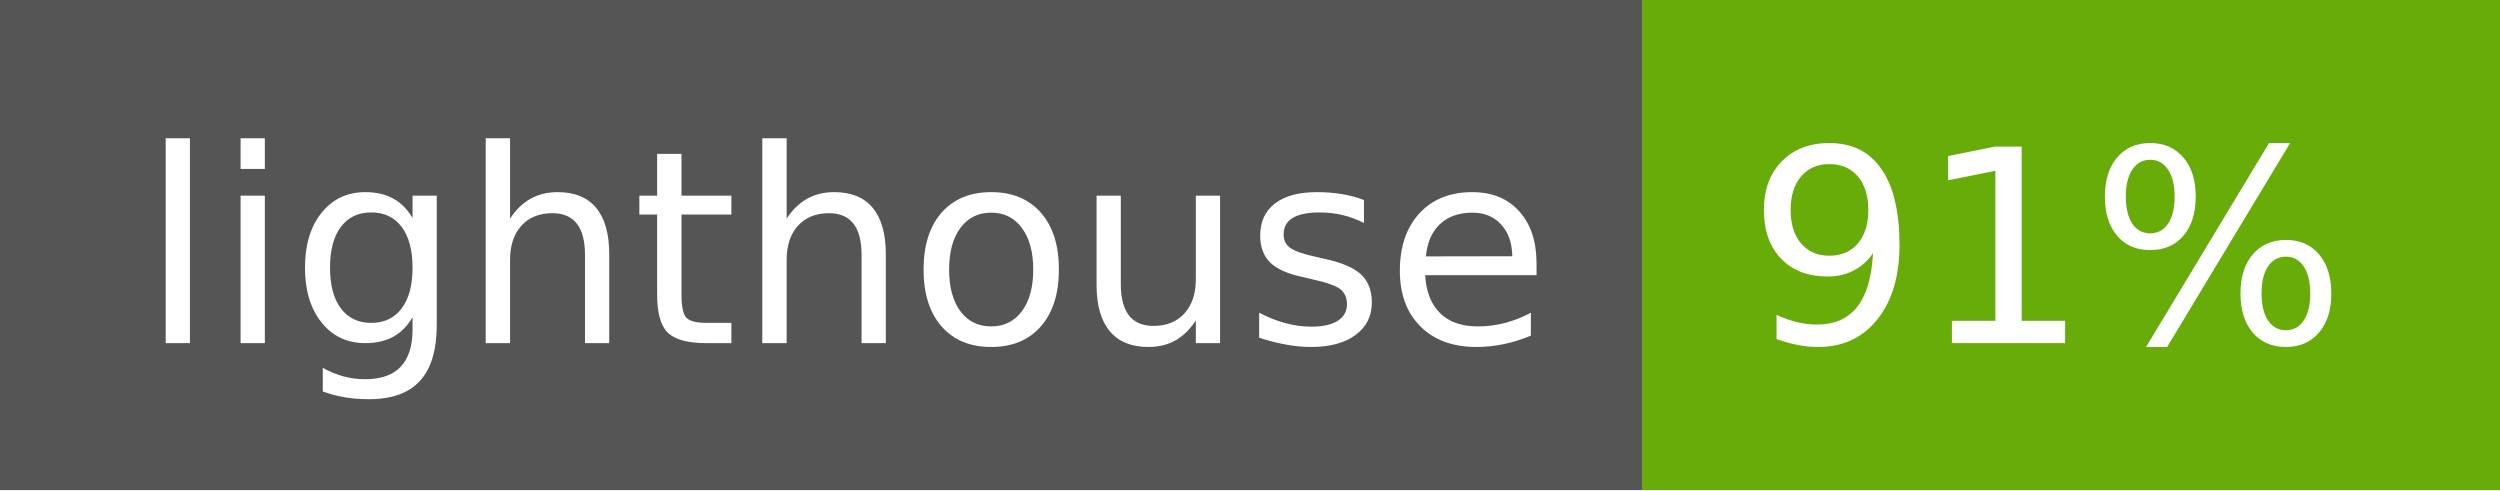
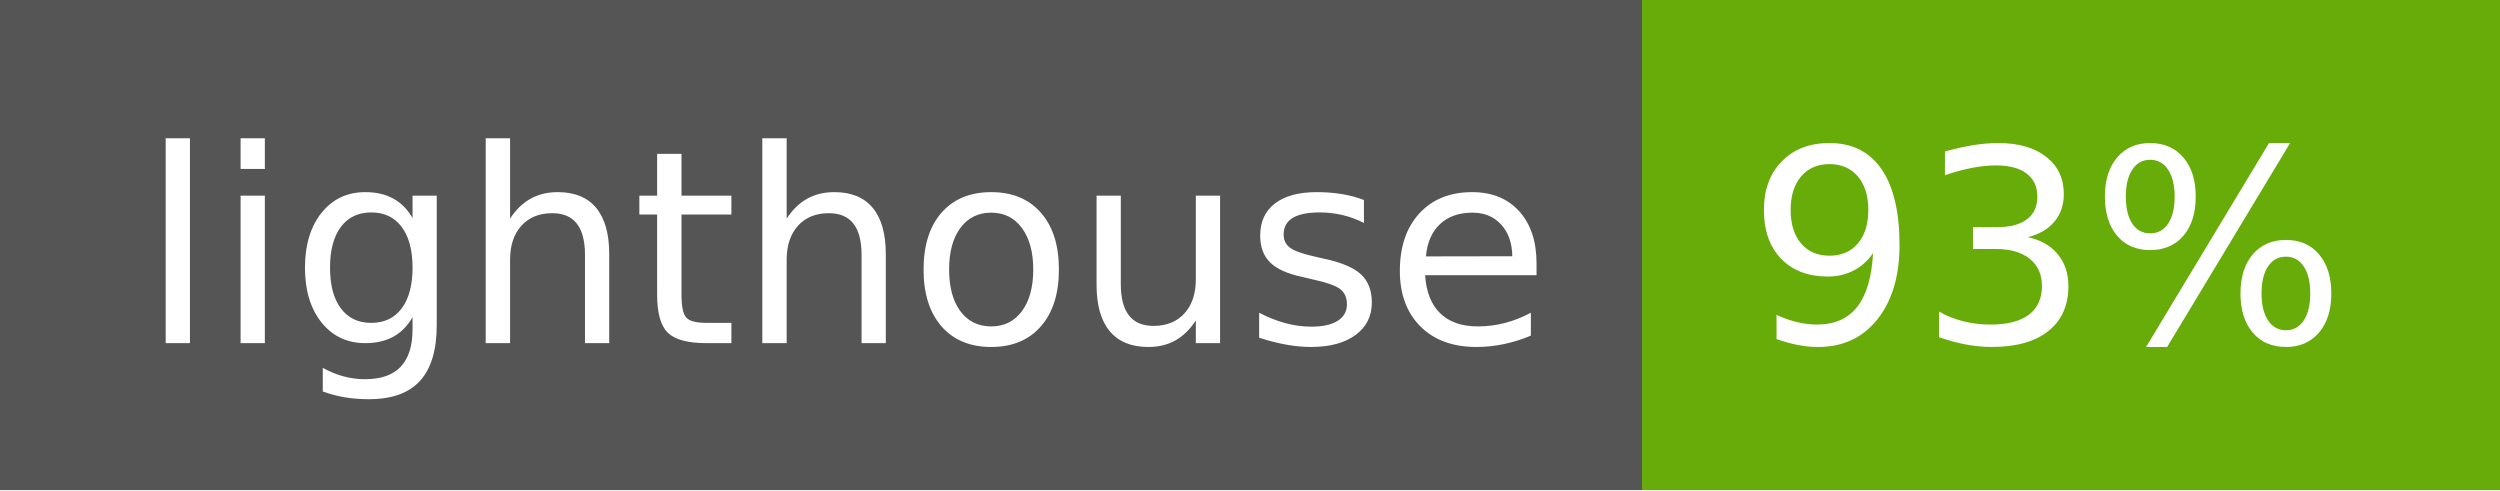
- <svg xmlns="http://www.w3.org/2000/svg" width="102" height="20" role="img" aria-label="lighthouse: 91%">
+ <svg xmlns="http://www.w3.org/2000/svg" width="102" height="20" role="img" aria-label="lighthouse: 93%">
  <g shape-rendering="crispEdges">
    <rect width="67" height="20" fill="#555" />
    <rect x="67" width="35" height="20" fill="#67ac09" />
  </g>
  <g fill="#fff" text-anchor="middle" font-family="Verdana,Geneva,DejaVu Sans,sans-serif" text-rendering="geometricPrecision" font-size="110">
    <text x="345" y="140" textLength="570" transform="scale(.1)">lighthouse</text>
-     <text x="835" y="140" textLength="250" transform="scale(.1)">91%</text>
+     <text x="835" y="140" textLength="250" transform="scale(.1)">93%</text>
  </g>
</svg>
